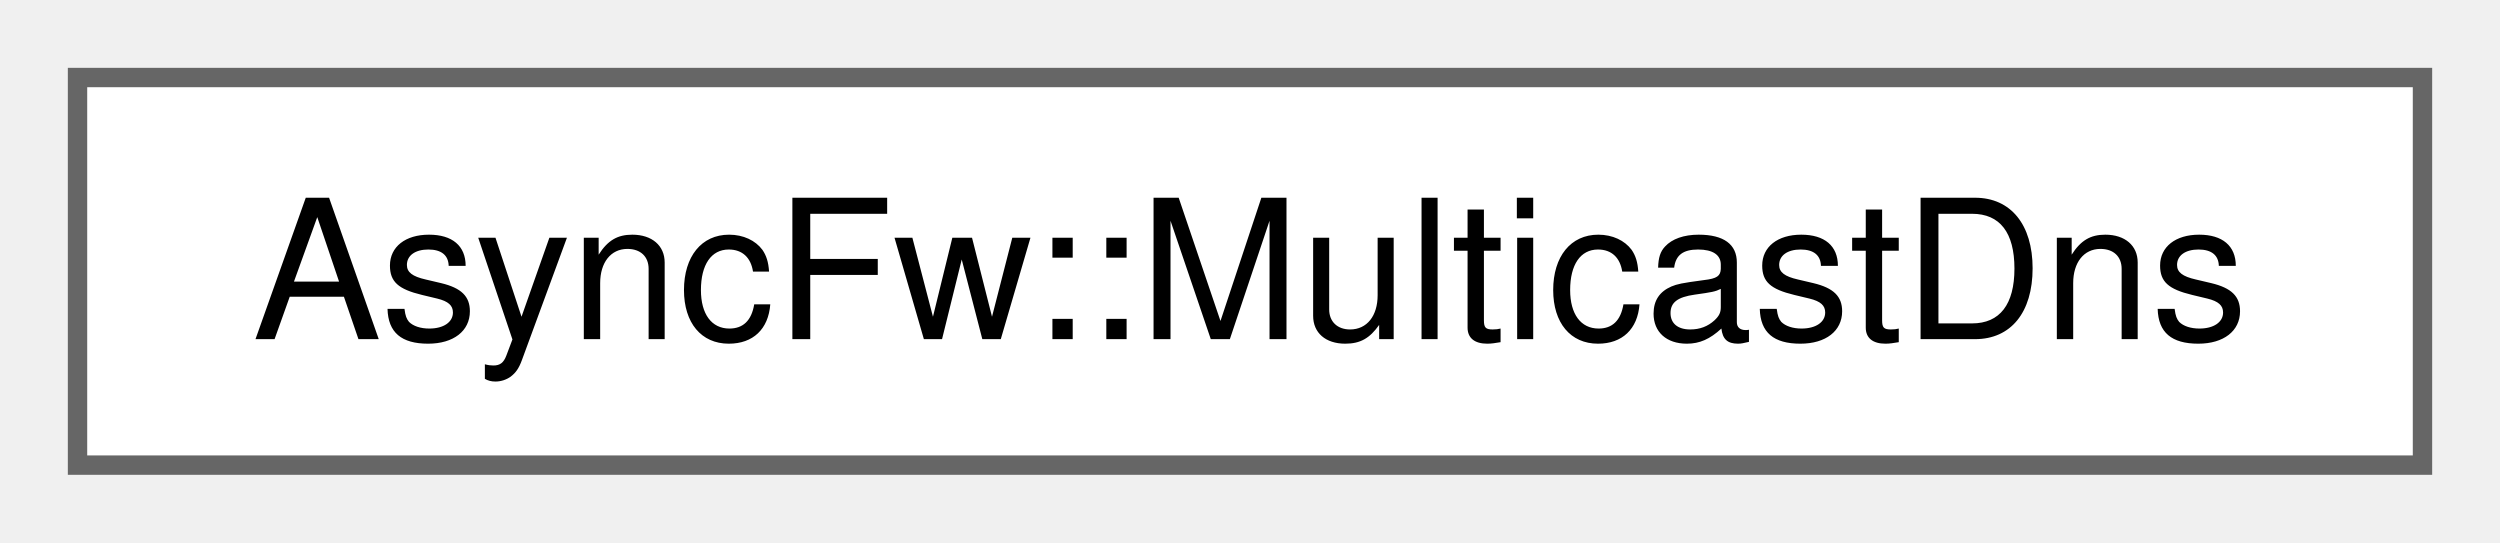
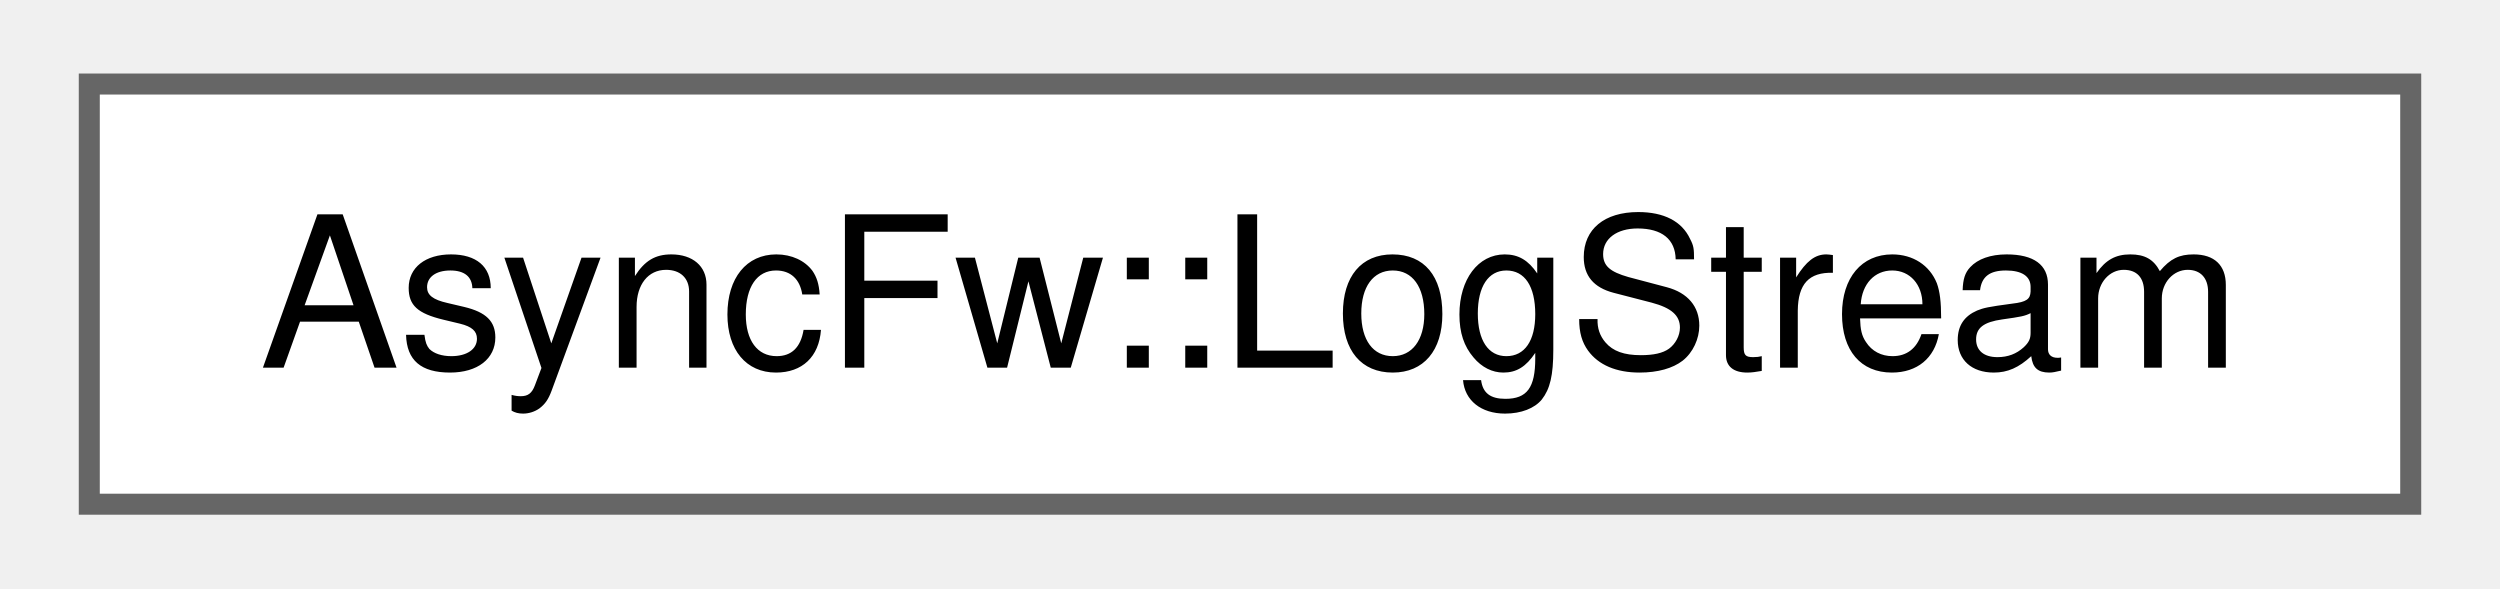
- <svg xmlns="http://www.w3.org/2000/svg" xmlns:xlink="http://www.w3.org/1999/xlink" width="129pt" height="28pt" viewBox="0.00 0.00 129.00 28.00">
+ <svg xmlns="http://www.w3.org/2000/svg" xmlns:xlink="http://www.w3.org/1999/xlink" width="119pt" height="28pt" viewBox="0.00 0.00 118.50 28.00">
  <g id="graph0" class="graph" transform="scale(1 1) rotate(0) translate(4 24)">
    <g id="Node000000" class="node">
      <g id="a_Node000000">
-         <a xlink:href="classAsyncFw_1_1MulticastDns.html" target="_top" xlink:title="The MulticastDns class.">
-           <polygon fill="white" stroke="#666666" points="121,-20 0,-20 0,0 121,0 121,-20" />
-           <text text-anchor="middle" x="60.5" y="-6.5" font-family="Helvetica,sans-Serif" font-size="10.00">AsyncFw::MulticastDns</text>
+         <a xlink:href="classAsyncFw_1_1LogStream.html" target="_top" xlink:title="The LogStream class.">
+           <polygon fill="white" stroke="#666666" points="110.5,-20 0,-20 0,0 110.5,0 110.5,-20" />
+           <text text-anchor="middle" x="55.25" y="-6.5" font-family="Helvetica,sans-Serif" font-size="10.00">AsyncFw::LogStream</text>
        </a>
      </g>
    </g>
  </g>
</svg>
